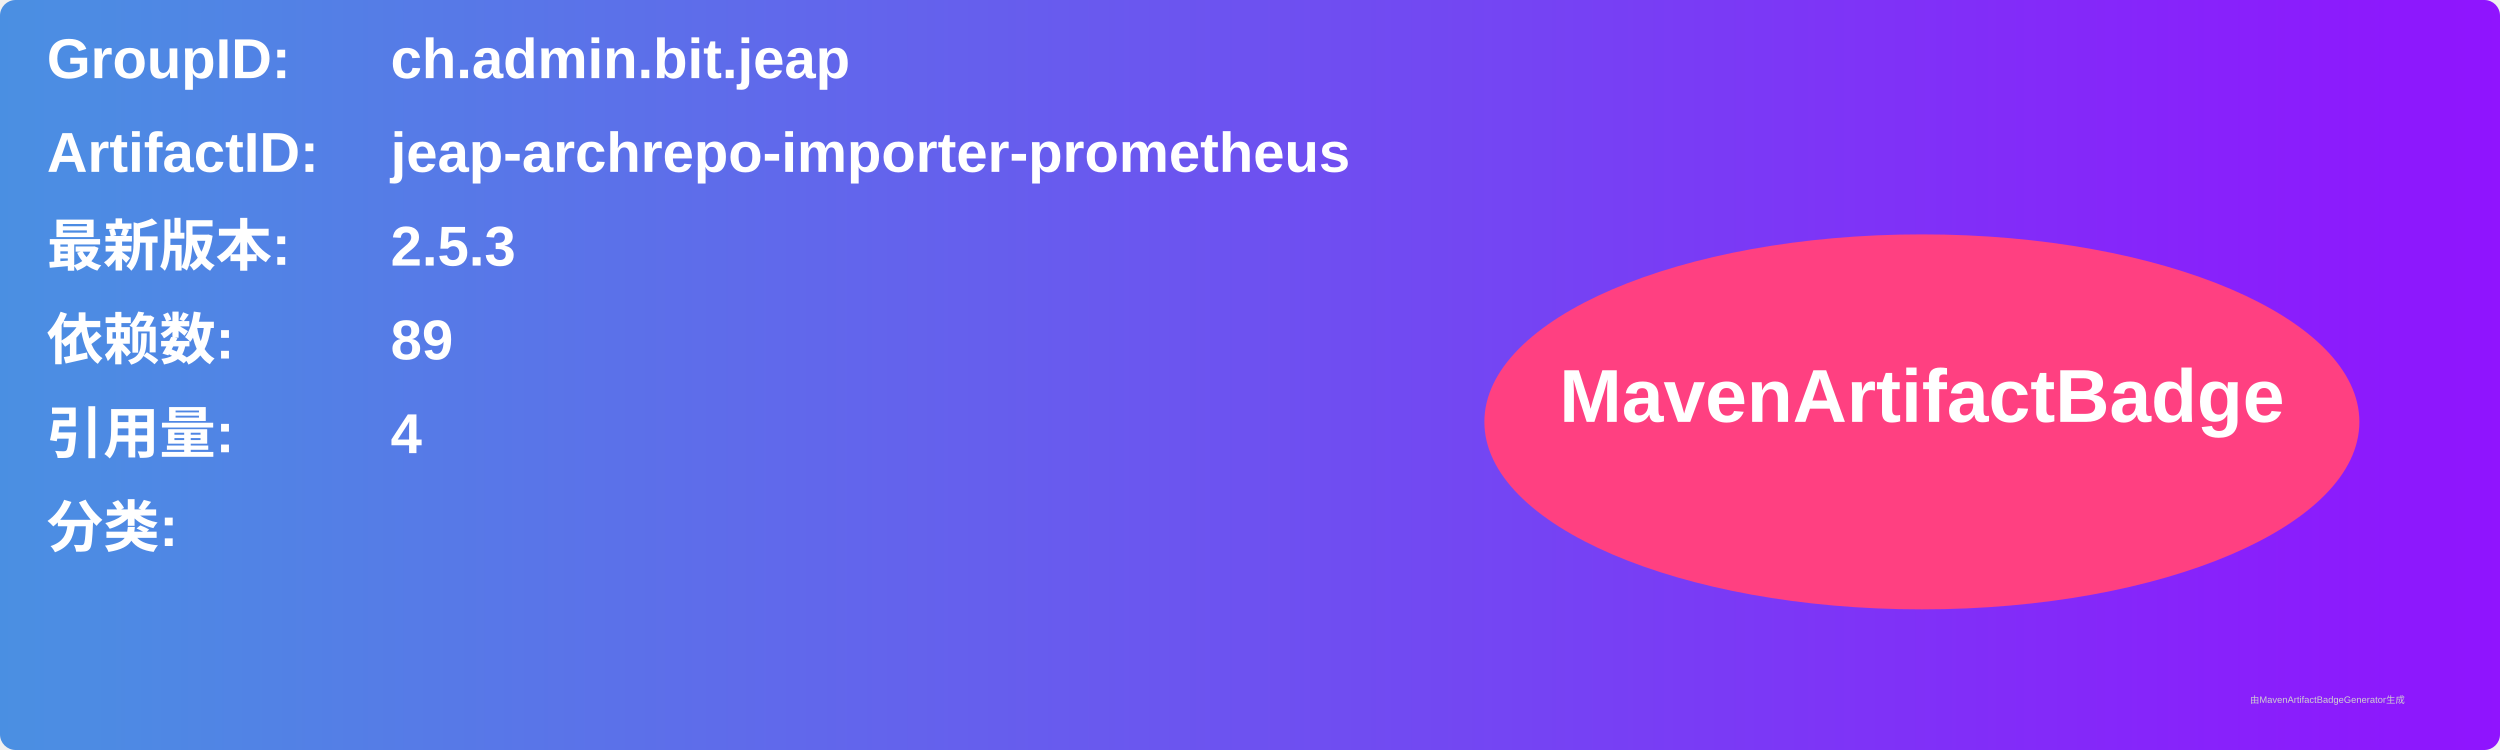
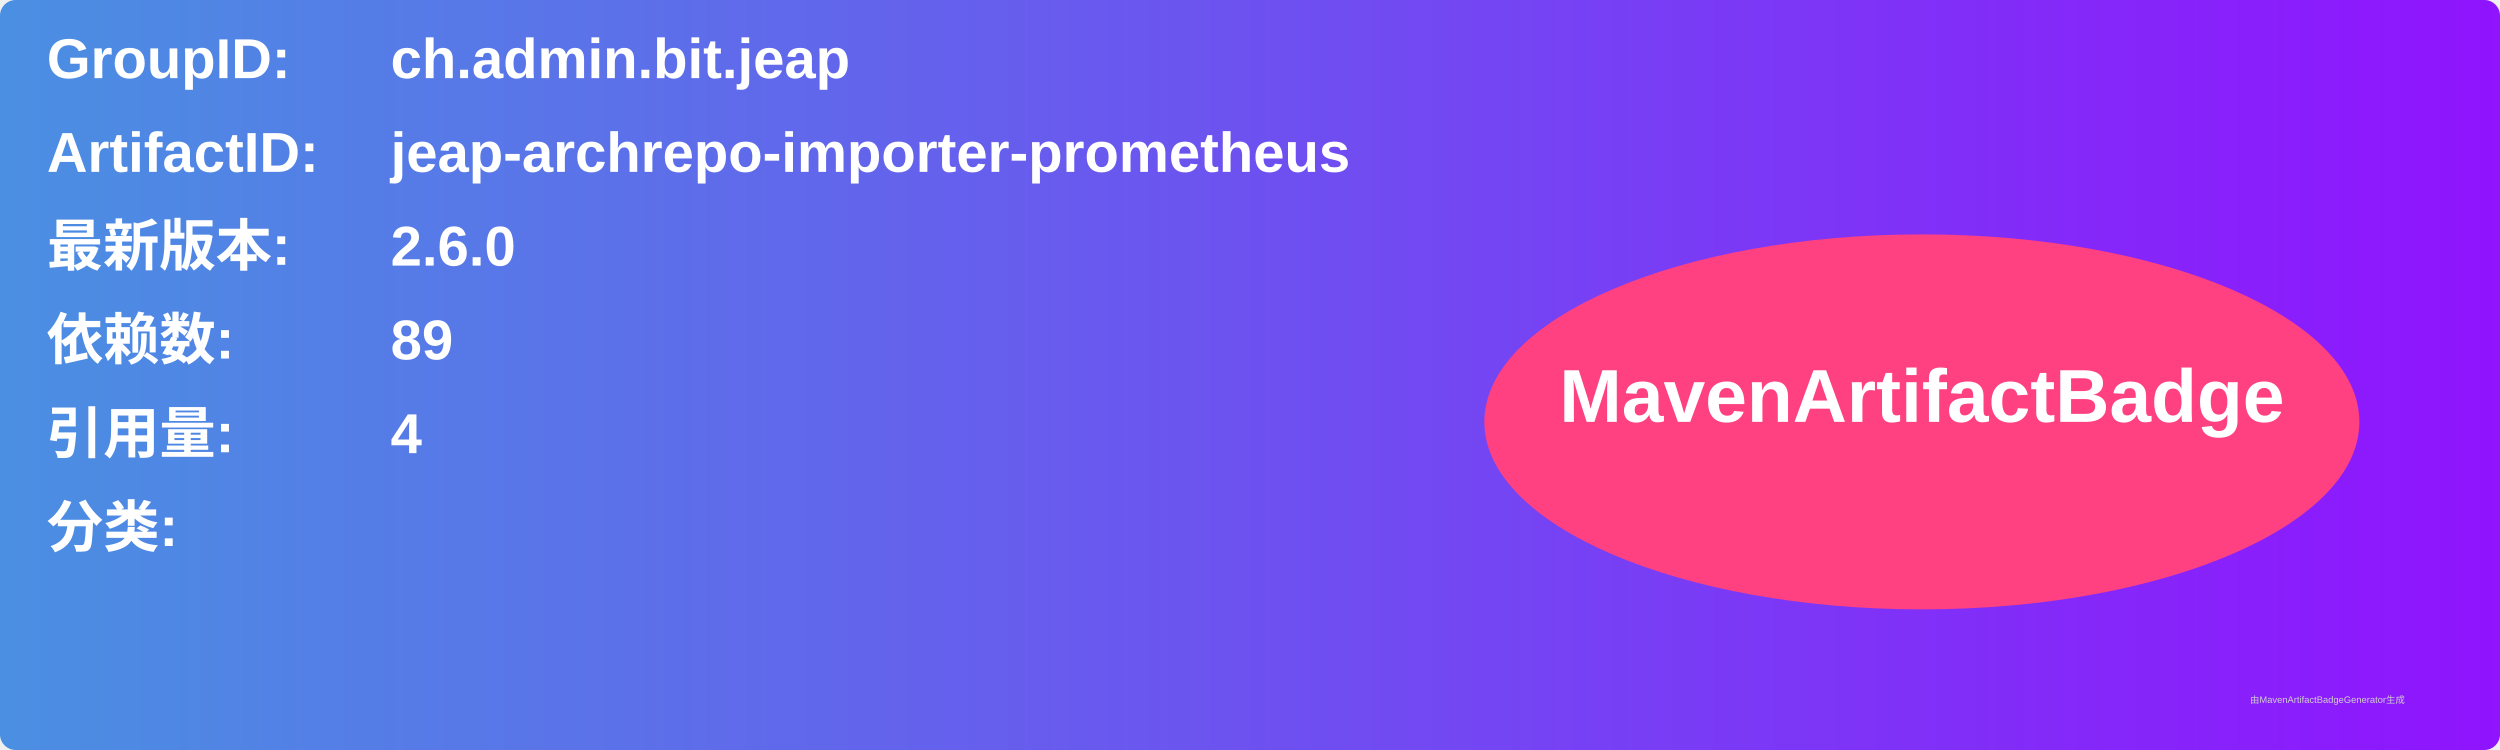
<svg xmlns="http://www.w3.org/2000/svg" width="800" height="240" viewBox="0 0 800 240">
  <linearGradient id="grad" x1="0%" y1="0%" x2="100%" y2="0%">
    <stop offset="0%" stop-color="#4a90e2" />
    <stop offset="100%" stop-color="#9013fe" />
  </linearGradient>
  <rect width="100%" height="100%" rx="5" ry="5" fill="url(#grad)" />
  <g transform="translate(15, 15)">
    <text x="0" y="10" font-family="Arial" font-size="18" fill="white" font-weight="bold" width="260">GroupID:</text>
    <text x="110" y="10" font-family="Arial" font-size="18" fill="white" font-weight="bold" width="460">ch.admin.bit.jeap</text>
    <text x="0" y="40" font-family="Arial" font-size="18" fill="white" font-weight="bold" width="260">ArtifactID:</text>
    <text x="110" y="40" font-family="Arial" font-size="18" fill="white" font-weight="bold" width="460">jeap-archrepo-importer-prometheus</text>
    <text x="0" y="70" font-family="Arial" font-size="18" fill="white" font-weight="bold">最新版本:</text>
    <text x="110" y="70" font-family="Arial" font-size="18" fill="white" font-weight="bold">
-       <tspan font-weight="bold">2.5.3</tspan>
+       <tspan font-weight="bold">2.6.0</tspan>
    </text>
    <text x="0" y="100" font-family="Arial" font-size="18" fill="white" font-weight="bold">依赖数: </text>
    <text x="110" y="100" font-family="Arial" font-size="18" fill="white">
      <tspan font-weight="bold">89</tspan>
    </text>
    <text x="0" y="130" font-family="Arial" font-size="18" fill="white" font-weight="bold">引用量: </text>
    <text x="110" y="130" font-family="Arial" font-size="18" fill="white">
      <tspan font-weight="bold">4</tspan>
    </text>
    <text x="0" y="160" font-family="Arial" font-size="18" fill="white" font-weight="bold">分类:</text>
    <text x="10" y="190" font-family="Arial" font-size="10" fill="white">
      <tspan font-weight="bold" />
    </text>
    <ellipse cx="600" cy="120" rx="140" ry="60" fill="#ff4081" />
    <text x="600" y="120" text-anchor="middle" font-family="Arial" font-size="24" fill="white" font-weight="bold">MavenArtifactBadge</text>
  </g>
  <text x="720" y="225" font-family="Arial" font-size="3" fill="#d0d0d0">由MavenArtifactBadgeGenerator生成</text>
</svg>
